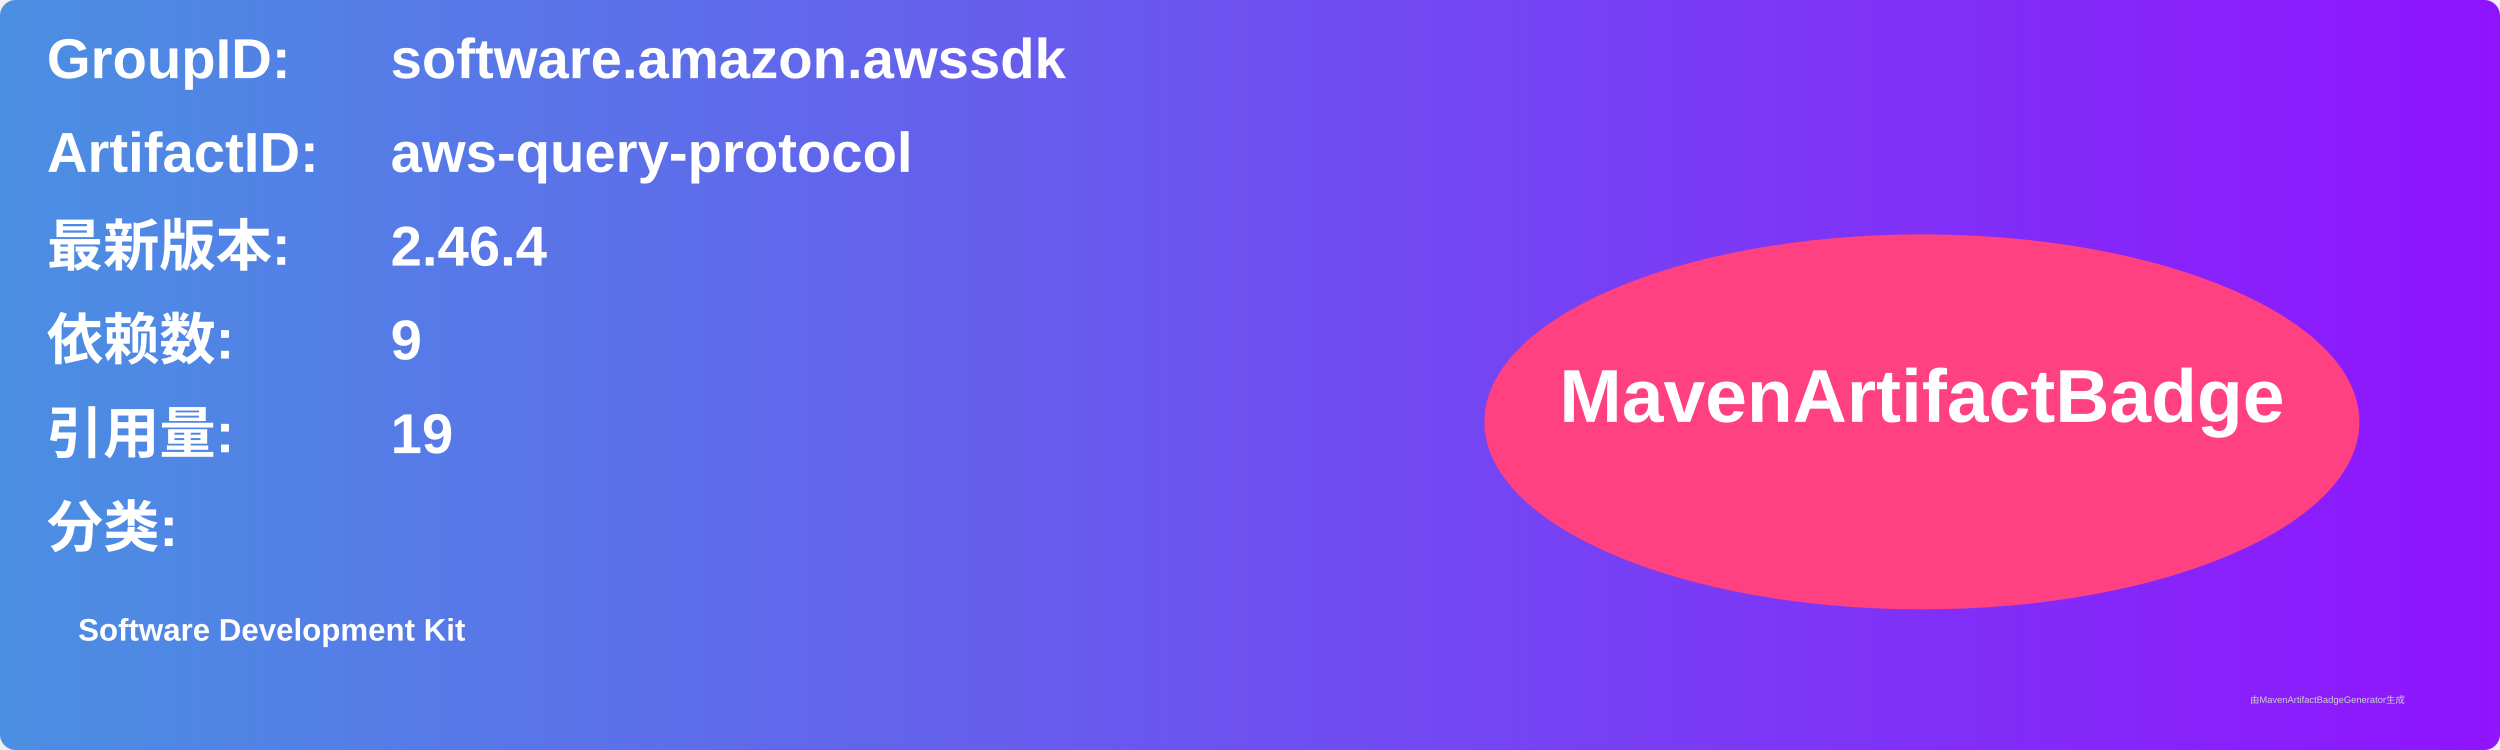
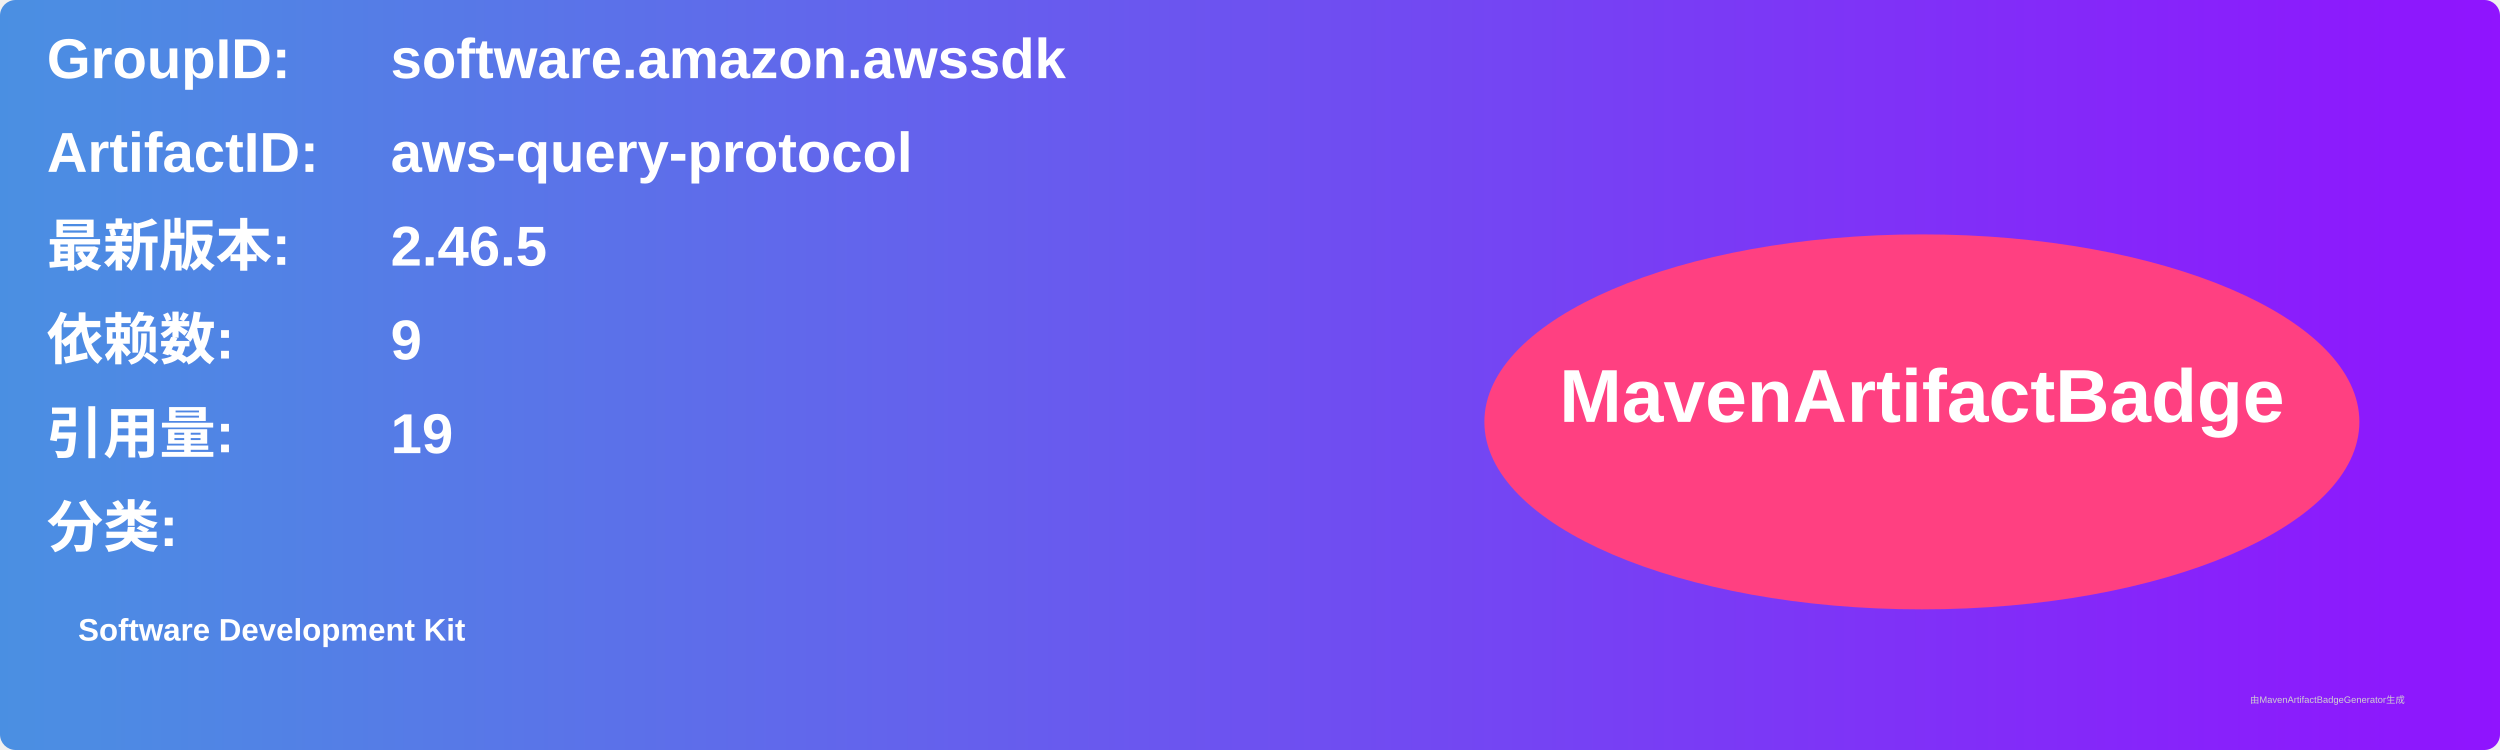
<svg xmlns="http://www.w3.org/2000/svg" width="800" height="240" viewBox="0 0 800 240">
  <linearGradient id="grad" x1="0%" y1="0%" x2="100%" y2="0%">
    <stop offset="0%" stop-color="#4a90e2" />
    <stop offset="100%" stop-color="#9013fe" />
  </linearGradient>
  <rect width="100%" height="100%" rx="5" ry="5" fill="url(#grad)" />
  <g transform="translate(15, 15)">
    <text x="0" y="10" font-family="Arial" font-size="18" fill="white" font-weight="bold" width="260">GroupID:</text>
    <text x="110" y="10" font-family="Arial" font-size="18" fill="white" font-weight="bold" width="460">software.amazon.awssdk</text>
    <text x="0" y="40" font-family="Arial" font-size="18" fill="white" font-weight="bold" width="260">ArtifactID:</text>
    <text x="110" y="40" font-family="Arial" font-size="18" fill="white" font-weight="bold" width="460">aws-query-protocol</text>
    <text x="0" y="70" font-family="Arial" font-size="18" fill="white" font-weight="bold">最新版本:</text>
    <text x="110" y="70" font-family="Arial" font-size="18" fill="white" font-weight="bold">
-       <tspan font-weight="bold">2.46.4</tspan>
+       <tspan font-weight="bold">2.46.5</tspan>
    </text>
    <text x="0" y="100" font-family="Arial" font-size="18" fill="white" font-weight="bold">依赖数: </text>
    <text x="110" y="100" font-family="Arial" font-size="18" fill="white">
      <tspan font-weight="bold">9</tspan>
    </text>
    <text x="0" y="130" font-family="Arial" font-size="18" fill="white" font-weight="bold">引用量: </text>
    <text x="110" y="130" font-family="Arial" font-size="18" fill="white">
      <tspan font-weight="bold">19</tspan>
    </text>
    <text x="0" y="160" font-family="Arial" font-size="18" fill="white" font-weight="bold">分类:</text>
    <text x="10" y="190" font-family="Arial" font-size="10" fill="white">
      <tspan font-weight="bold">Software Development Kit</tspan>
    </text>
    <ellipse cx="600" cy="120" rx="140" ry="60" fill="#ff4081" />
    <text x="600" y="120" text-anchor="middle" font-family="Arial" font-size="24" fill="white" font-weight="bold">MavenArtifactBadge</text>
  </g>
  <text x="720" y="225" font-family="Arial" font-size="3" fill="#d0d0d0">由MavenArtifactBadgeGenerator生成</text>
</svg>
